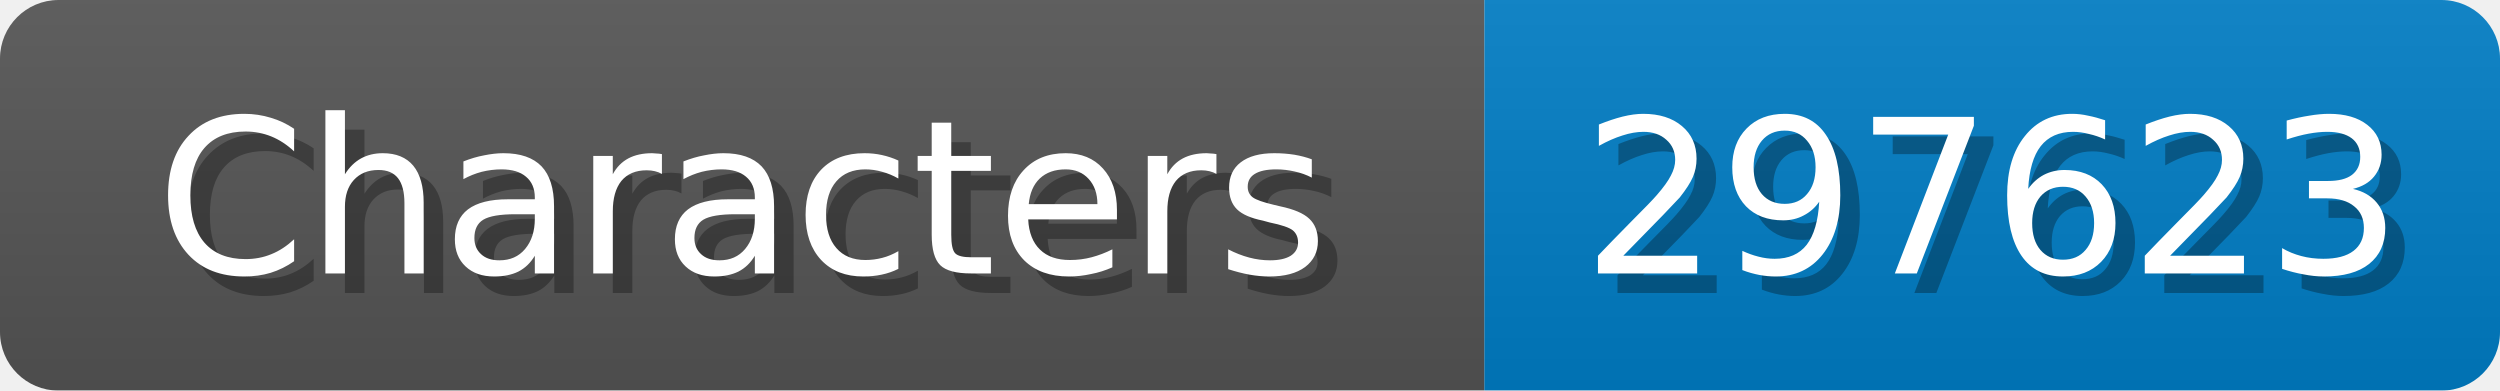
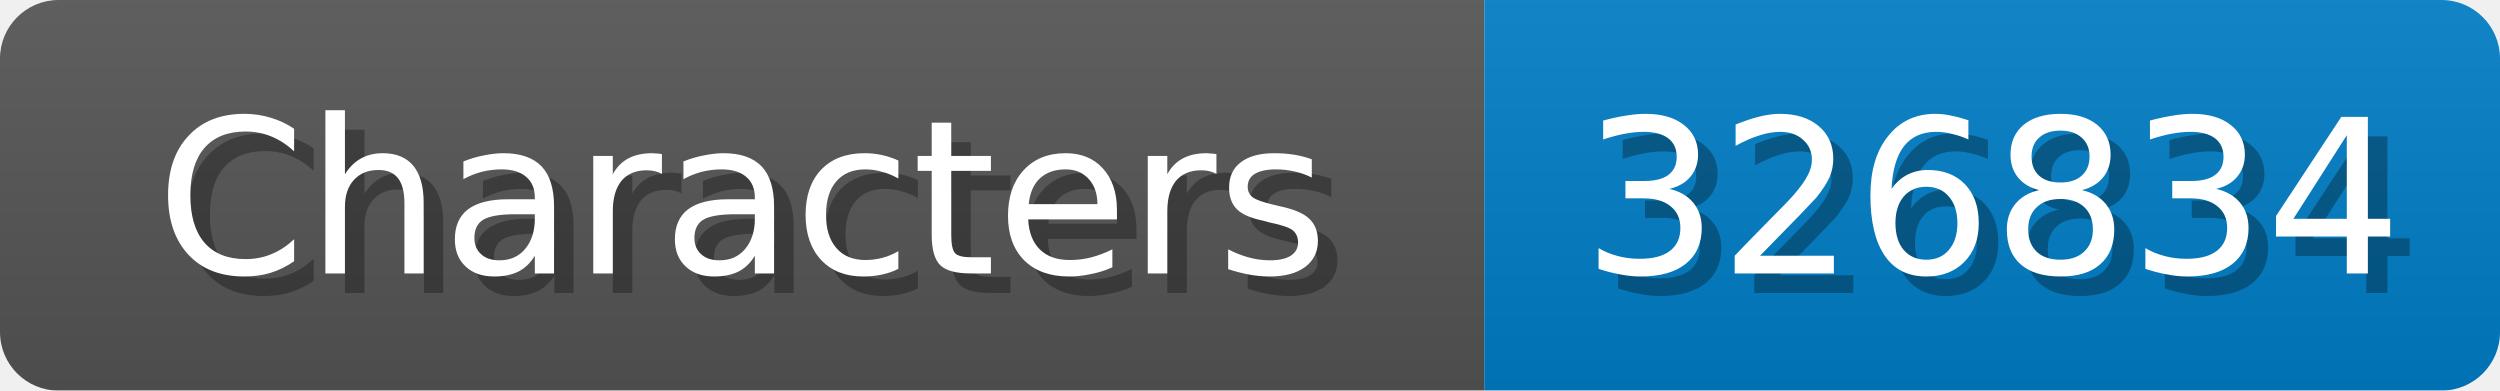
<svg xmlns="http://www.w3.org/2000/svg" width="128" height="20">
  <linearGradient id="b" x2="0" y2="100%">
    <stop offset="0" stop-color="#bbb" stop-opacity=".1" />
    <stop offset="1" stop-opacity=".1" />
  </linearGradient>
  <mask id="anybadge_1">
    <rect width="128" height="20" rx="3" fill="#fff" />
  </mask>
  <g mask="url(#anybadge_1)">
    <path fill="#555" d="M0 0h76v20H0z" />
    <path fill="#007ec6" d="M76 0h52v20H76z" />
    <path fill="url(#b)" d="M0 0h128v20H0z" />
  </g>
  <g fill="#fff" text-anchor="middle" font-family="DejaVu Sans,Verdana,Geneva,sans-serif" font-size="11">
    <text x="39.0" y="15" fill="#010101" fill-opacity=".3">Characters</text>
    <text x="38.0" y="14">Characters</text>
  </g>
  <g fill="#fff" text-anchor="middle" font-family="DejaVu Sans,Verdana,Geneva,sans-serif" font-size="11">
-     <text x="103.0" y="15" fill="#010101" fill-opacity=".3">297623</text>
-     <text x="102.0" y="14">297623</text>
+     <text x="103.0" y="15" fill="#010101" fill-opacity=".3">326834</text>
+     <text x="102.0" y="14">326834</text>
  </g>
</svg>
